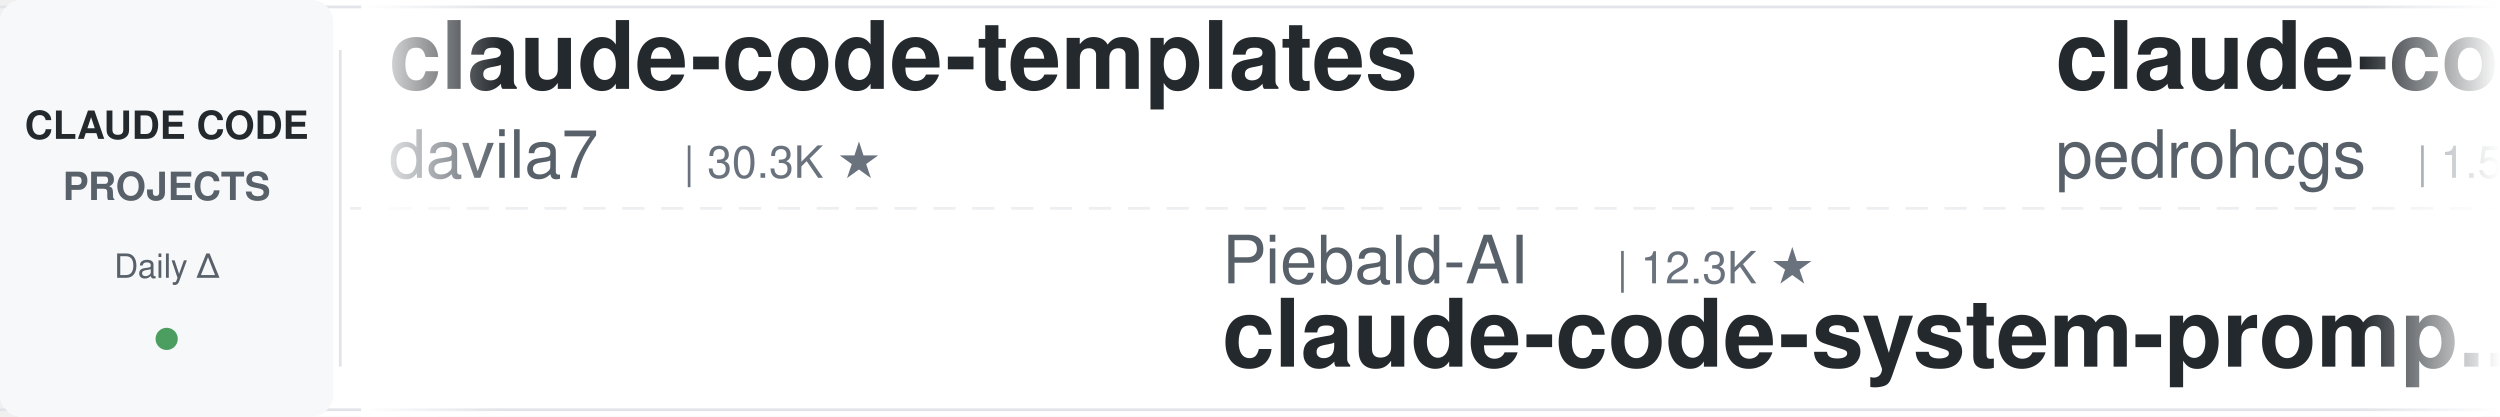
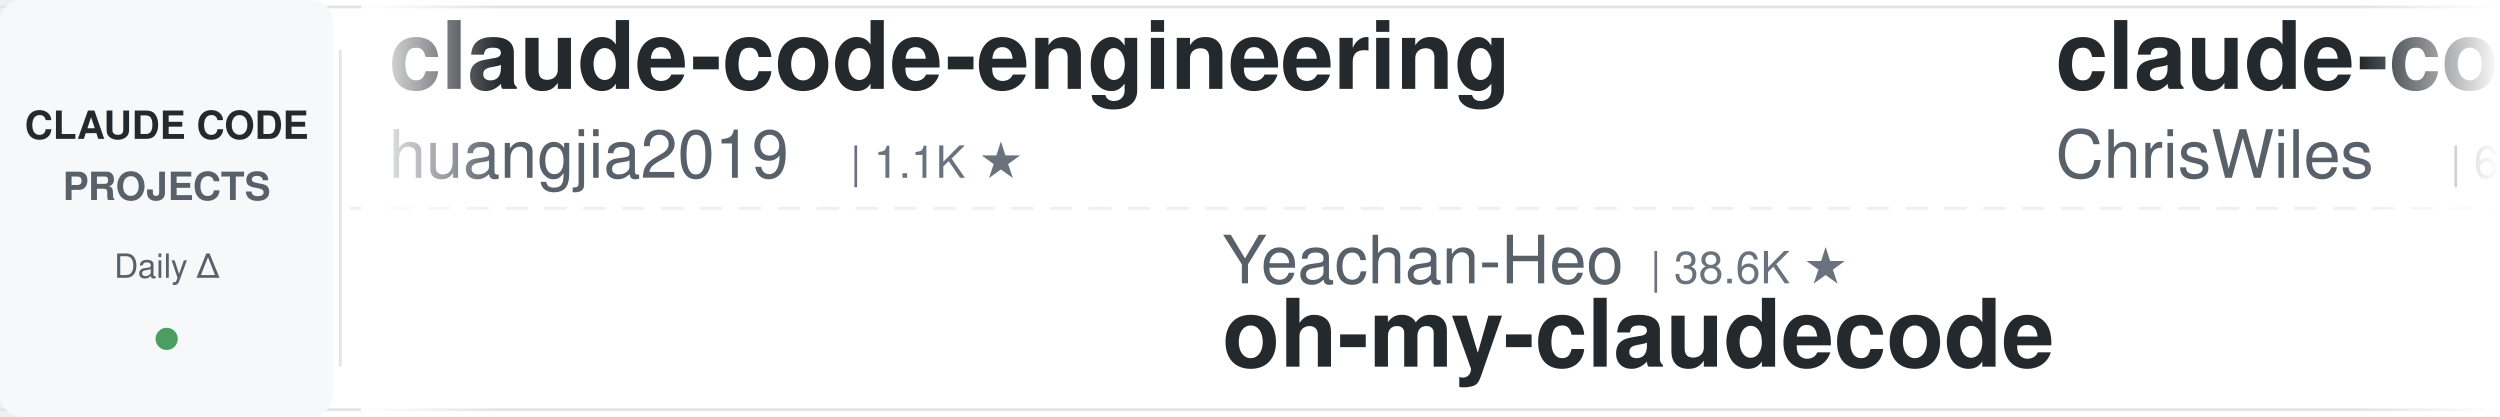
<svg xmlns="http://www.w3.org/2000/svg" width="900" height="150">
  <defs>
    <linearGradient id="leftFade" x1="0%" y1="0%" x2="100%" y2="0%">
      <stop offset="0%" style="stop-color:#ffffff;stop-opacity:1" />
      <stop offset="100%" style="stop-color:#ffffff;stop-opacity:0" />
    </linearGradient>
    <linearGradient id="rightFade" x1="0%" y1="0%" x2="100%" y2="0%">
      <stop offset="0%" style="stop-color:#ffffff;stop-opacity:0" />
      <stop offset="100%" style="stop-color:#ffffff;stop-opacity:1" />
    </linearGradient>
  </defs>
  <rect width="900" height="150" fill="#ffffff" rx="8" />
  <rect x="0" y="2" width="900" height="1" fill="#e1e4e8" />
  <rect x="0" y="147" width="900" height="1" fill="#e1e4e8" />
  <line x1="0" y1="75" x2="900" y2="75" stroke="#e1e4e8" stroke-width="1" stroke-dasharray="8 6" opacity="0.6" />
  <rect x="0" y="0" width="120" height="150" fill="#f6f8fa" rx="8" />
  <text x="60" y="50" font-family="-apple-system, BlinkMacSystemFont, 'Segoe UI', Helvetica, Arial, sans-serif" font-size="14" font-weight="600" fill="#24292e" text-anchor="middle">CLAUDE CODE</text>
  <text x="60" y="72" font-family="-apple-system, BlinkMacSystemFont, 'Segoe UI', Helvetica, Arial, sans-serif" font-size="14" font-weight="600" fill="#586069" text-anchor="middle">PROJECTS</text>
  <text x="60" y="100" font-family="-apple-system, BlinkMacSystemFont, 'Segoe UI', Helvetica, Arial, sans-serif" font-size="12" font-weight="500" fill="#586069" text-anchor="middle">Daily Δ</text>
  <circle cx="60" cy="122" r="4" fill="#22863a" opacity="0.8" />
  <rect x="122" y="18" width="1" height="114" fill="#e1e4e8" />
  <clipPath id="tickerClip">
    <rect x="130" y="0" width="770" height="150" />
  </clipPath>
  <g clip-path="url(#tickerClip)">
    <g id="tickerItems">
      <animateTransform attributeName="transform" attributeType="XML" type="translate" from="0 0" to="-3000 0" dur="54s" repeatCount="indefinite" />
      <g transform="translate(0, 0)">
-         <text x="140" y="32" font-family="-apple-system, BlinkMacSystemFont, 'Segoe UI', Helvetica, Arial, sans-serif" font-size="34" font-weight="600" fill="#24292e">claude-code-templates</text>
-         <text x="140" y="64" font-family="-apple-system, BlinkMacSystemFont, 'Segoe UI', Helvetica, Arial, sans-serif" font-size="24" font-weight="400" fill="#586069">davila7</text>
-         <text x="246" y="64" font-family="-apple-system, BlinkMacSystemFont, 'Segoe UI', Helvetica, Arial, sans-serif" font-size="16" font-weight="500" fill="#6a737d">| 30.3K ★</text>
+         <text x="140" y="32" font-family="-apple-system, BlinkMacSystemFont, 'Segoe UI', Helvetica, Arial, sans-serif" font-size="34" font-weight="600" fill="#24292e">claude-code-engineering</text>
+         <text x="140" y="64" font-family="-apple-system, BlinkMacSystemFont, 'Segoe UI', Helvetica, Arial, sans-serif" font-size="24" font-weight="400" fill="#586069">huangjia2019</text>
+         <text x="306" y="64" font-family="-apple-system, BlinkMacSystemFont, 'Segoe UI', Helvetica, Arial, sans-serif" font-size="16" font-weight="500" fill="#6a737d">| 1.1K ★</text>
      </g>
      <g transform="translate(300, 0)">
-         <text x="140" y="102" font-family="-apple-system, BlinkMacSystemFont, 'Segoe UI', Helvetica, Arial, sans-serif" font-size="24" font-weight="400" fill="#586069">Piebald-AI</text>
-         <text x="282" y="102" font-family="-apple-system, BlinkMacSystemFont, 'Segoe UI', Helvetica, Arial, sans-serif" font-size="16" font-weight="500" fill="#6a737d">| 12.3K ★</text>
-         <text x="140" y="132" font-family="-apple-system, BlinkMacSystemFont, 'Segoe UI', Helvetica, Arial, sans-serif" font-size="34" font-weight="600" fill="#24292e">claude-code-system-promp...</text>
+         <text x="140" y="102" font-family="-apple-system, BlinkMacSystemFont, 'Segoe UI', Helvetica, Arial, sans-serif" font-size="24" font-weight="400" fill="#586069">Yeachan-Heo</text>
+         <text x="294" y="102" font-family="-apple-system, BlinkMacSystemFont, 'Segoe UI', Helvetica, Arial, sans-serif" font-size="16" font-weight="500" fill="#6a737d">| 38.6K ★</text>
+         <text x="140" y="132" font-family="-apple-system, BlinkMacSystemFont, 'Segoe UI', Helvetica, Arial, sans-serif" font-size="34" font-weight="600" fill="#24292e">oh-my-claudecode</text>
      </g>
      <g transform="translate(600, 0)">
-         <text x="140" y="32" font-family="-apple-system, BlinkMacSystemFont, 'Segoe UI', Helvetica, Arial, sans-serif" font-size="34" font-weight="600" fill="#24292e">claude-code-my-workflow</text>
-         <text x="140" y="64" font-family="-apple-system, BlinkMacSystemFont, 'Segoe UI', Helvetica, Arial, sans-serif" font-size="24" font-weight="400" fill="#586069">pedrohcgs</text>
-         <text x="270" y="64" font-family="-apple-system, BlinkMacSystemFont, 'Segoe UI', Helvetica, Arial, sans-serif" font-size="16" font-weight="500" fill="#6a737d">| 1.5K ★</text>
+         <text x="140" y="32" font-family="-apple-system, BlinkMacSystemFont, 'Segoe UI', Helvetica, Arial, sans-serif" font-size="34" font-weight="600" fill="#24292e">claude-code-showcase</text>
+         <text x="140" y="64" font-family="-apple-system, BlinkMacSystemFont, 'Segoe UI', Helvetica, Arial, sans-serif" font-size="24" font-weight="400" fill="#586069">ChrisWiles</text>
+         <text x="282" y="64" font-family="-apple-system, BlinkMacSystemFont, 'Segoe UI', Helvetica, Arial, sans-serif" font-size="16" font-weight="500" fill="#6a737d">| 6.0K ★</text>
      </g>
      <g transform="translate(900, 0)">
+         <text x="140" y="102" font-family="-apple-system, BlinkMacSystemFont, 'Segoe UI', Helvetica, Arial, sans-serif" font-size="24" font-weight="400" fill="#586069">hangsman</text>
+         <text x="258" y="102" font-family="-apple-system, BlinkMacSystemFont, 'Segoe UI', Helvetica, Arial, sans-serif" font-size="16" font-weight="500" fill="#6a737d">| 791 ★</text>
+         <text x="140" y="132" font-family="-apple-system, BlinkMacSystemFont, 'Segoe UI', Helvetica, Arial, sans-serif" font-size="34" font-weight="600" fill="#24292e">claude-code-source</text>
+       </g>
+       <g transform="translate(1200, 0)">
+         <text x="140" y="32" font-family="-apple-system, BlinkMacSystemFont, 'Segoe UI', Helvetica, Arial, sans-serif" font-size="34" font-weight="600" fill="#24292e">claude-code-system-promp...</text>
+         <text x="140" y="64" font-family="-apple-system, BlinkMacSystemFont, 'Segoe UI', Helvetica, Arial, sans-serif" font-size="24" font-weight="400" fill="#586069">Piebald-AI</text>
+         <text x="282" y="64" font-family="-apple-system, BlinkMacSystemFont, 'Segoe UI', Helvetica, Arial, sans-serif" font-size="16" font-weight="500" fill="#6a737d">| 12.3K ★</text>
+       </g>
+       <g transform="translate(1500, 0)">
+         <text x="140" y="102" font-family="-apple-system, BlinkMacSystemFont, 'Segoe UI', Helvetica, Arial, sans-serif" font-size="24" font-weight="400" fill="#586069">OneRedOak</text>
+         <text x="270" y="102" font-family="-apple-system, BlinkMacSystemFont, 'Segoe UI', Helvetica, Arial, sans-serif" font-size="16" font-weight="500" fill="#6a737d">| 3.9K ★</text>
+         <text x="140" y="132" font-family="-apple-system, BlinkMacSystemFont, 'Segoe UI', Helvetica, Arial, sans-serif" font-size="34" font-weight="600" fill="#24292e">claude-code-workflows</text>
+       </g>
+       <g transform="translate(1800, 0)">
+         <text x="140" y="32" font-family="-apple-system, BlinkMacSystemFont, 'Segoe UI', Helvetica, Arial, sans-serif" font-size="34" font-weight="600" fill="#24292e">claude-code-tudou</text>
+         <text x="140" y="64" font-family="-apple-system, BlinkMacSystemFont, 'Segoe UI', Helvetica, Arial, sans-serif" font-size="24" font-weight="400" fill="#586069">AICoderTudou</text>
+         <text x="306" y="64" font-family="-apple-system, BlinkMacSystemFont, 'Segoe UI', Helvetica, Arial, sans-serif" font-size="16" font-weight="500" fill="#6a737d">| 496 ★</text>
+       </g>
+       <g transform="translate(2100, 0)">
+         <text x="140" y="102" font-family="-apple-system, BlinkMacSystemFont, 'Segoe UI', Helvetica, Arial, sans-serif" font-size="24" font-weight="400" fill="#586069">VoltAgent</text>
+         <text x="270" y="102" font-family="-apple-system, BlinkMacSystemFont, 'Segoe UI', Helvetica, Arial, sans-serif" font-size="16" font-weight="500" fill="#6a737d">| 24.4K ★</text>
+         <text x="140" y="132" font-family="-apple-system, BlinkMacSystemFont, 'Segoe UI', Helvetica, Arial, sans-serif" font-size="34" font-weight="600" fill="#24292e">awesome-claude-code-suba...</text>
+       </g>
+       <g transform="translate(2400, 0)">
+         <text x="140" y="32" font-family="-apple-system, BlinkMacSystemFont, 'Segoe UI', Helvetica, Arial, sans-serif" font-size="34" font-weight="600" fill="#24292e">everything-claude-code</text>
+         <text x="140" y="64" font-family="-apple-system, BlinkMacSystemFont, 'Segoe UI', Helvetica, Arial, sans-serif" font-size="24" font-weight="400" fill="#586069">WorldFlowAI</text>
+         <text x="294" y="64" font-family="-apple-system, BlinkMacSystemFont, 'Segoe UI', Helvetica, Arial, sans-serif" font-size="16" font-weight="500" fill="#6a737d">| 1.3K ★</text>
+       </g>
+       <g transform="translate(2700, 0)">
        <text x="140" y="102" font-family="-apple-system, BlinkMacSystemFont, 'Segoe UI', Helvetica, Arial, sans-serif" font-size="24" font-weight="400" fill="#586069">disler</text>
        <text x="234" y="102" font-family="-apple-system, BlinkMacSystemFont, 'Segoe UI', Helvetica, Arial, sans-serif" font-size="16" font-weight="500" fill="#6a737d">| 1.6K ★</text>
        <text x="140" y="132" font-family="-apple-system, BlinkMacSystemFont, 'Segoe UI', Helvetica, Arial, sans-serif" font-size="34" font-weight="600" fill="#24292e">pi-vs-claude-code</text>
      </g>
-       <g transform="translate(1200, 0)">
-         <text x="140" y="32" font-family="-apple-system, BlinkMacSystemFont, 'Segoe UI', Helvetica, Arial, sans-serif" font-size="34" font-weight="600" fill="#24292e">claude-code-source</text>
-         <text x="140" y="64" font-family="-apple-system, BlinkMacSystemFont, 'Segoe UI', Helvetica, Arial, sans-serif" font-size="24" font-weight="400" fill="#586069">hangsman</text>
-         <text x="258" y="64" font-family="-apple-system, BlinkMacSystemFont, 'Segoe UI', Helvetica, Arial, sans-serif" font-size="16" font-weight="500" fill="#6a737d">| 791 ★</text>
-       </g>
-       <g transform="translate(1500, 0)">
-         <text x="140" y="102" font-family="-apple-system, BlinkMacSystemFont, 'Segoe UI', Helvetica, Arial, sans-serif" font-size="24" font-weight="400" fill="#586069">FlorianBruniaux</text>
-         <text x="342" y="102" font-family="-apple-system, BlinkMacSystemFont, 'Segoe UI', Helvetica, Arial, sans-serif" font-size="16" font-weight="500" fill="#6a737d">| 5.7K ★</text>
-         <text x="140" y="132" font-family="-apple-system, BlinkMacSystemFont, 'Segoe UI', Helvetica, Arial, sans-serif" font-size="34" font-weight="600" fill="#24292e">claude-code-ultimate-gui...</text>
-       </g>
-       <g transform="translate(1800, 0)">
-         <text x="140" y="32" font-family="-apple-system, BlinkMacSystemFont, 'Segoe UI', Helvetica, Arial, sans-serif" font-size="34" font-weight="600" fill="#24292e">free-claude-code</text>
-         <text x="140" y="64" font-family="-apple-system, BlinkMacSystemFont, 'Segoe UI', Helvetica, Arial, sans-serif" font-size="24" font-weight="400" fill="#586069">Alishahryar1</text>
-         <text x="306" y="64" font-family="-apple-system, BlinkMacSystemFont, 'Segoe UI', Helvetica, Arial, sans-serif" font-size="16" font-weight="500" fill="#6a737d">| 45.7K ★</text>
-       </g>
-       <g transform="translate(2100, 0)">
-         <text x="140" y="102" font-family="-apple-system, BlinkMacSystemFont, 'Segoe UI', Helvetica, Arial, sans-serif" font-size="24" font-weight="400" fill="#586069">rohitg00</text>
-         <text x="258" y="102" font-family="-apple-system, BlinkMacSystemFont, 'Segoe UI', Helvetica, Arial, sans-serif" font-size="16" font-weight="500" fill="#6a737d">| 2.5K ★</text>
-         <text x="140" y="132" font-family="-apple-system, BlinkMacSystemFont, 'Segoe UI', Helvetica, Arial, sans-serif" font-size="34" font-weight="600" fill="#24292e">awesome-claude-code-tool...</text>
-       </g>
-       <g transform="translate(2400, 0)">
-         <text x="140" y="32" font-family="-apple-system, BlinkMacSystemFont, 'Segoe UI', Helvetica, Arial, sans-serif" font-size="34" font-weight="600" fill="#24292e">ECC</text>
-         <text x="140" y="64" font-family="-apple-system, BlinkMacSystemFont, 'Segoe UI', Helvetica, Arial, sans-serif" font-size="24" font-weight="400" fill="#586069">affaan-m</text>
-         <text x="258" y="64" font-family="-apple-system, BlinkMacSystemFont, 'Segoe UI', Helvetica, Arial, sans-serif" font-size="16" font-weight="500" fill="#6a737d">| 240.8K ★</text>
-       </g>
-       <g transform="translate(2700, 0)">
-         <text x="140" y="102" font-family="-apple-system, BlinkMacSystemFont, 'Segoe UI', Helvetica, Arial, sans-serif" font-size="24" font-weight="400" fill="#586069">shareAI-lab</text>
-         <text x="294" y="102" font-family="-apple-system, BlinkMacSystemFont, 'Segoe UI', Helvetica, Arial, sans-serif" font-size="16" font-weight="500" fill="#6a737d">| 74.5K ★</text>
-         <text x="140" y="132" font-family="-apple-system, BlinkMacSystemFont, 'Segoe UI', Helvetica, Arial, sans-serif" font-size="34" font-weight="600" fill="#24292e">learn-claude-code</text>
-       </g>
      <g transform="translate(3000, 0)">
-         <text x="140" y="32" font-family="-apple-system, BlinkMacSystemFont, 'Segoe UI', Helvetica, Arial, sans-serif" font-size="34" font-weight="600" fill="#24292e">claude-code-templates</text>
-         <text x="140" y="64" font-family="-apple-system, BlinkMacSystemFont, 'Segoe UI', Helvetica, Arial, sans-serif" font-size="24" font-weight="400" fill="#586069">davila7</text>
-         <text x="246" y="64" font-family="-apple-system, BlinkMacSystemFont, 'Segoe UI', Helvetica, Arial, sans-serif" font-size="16" font-weight="500" fill="#6a737d">| 30.3K ★</text>
+         <text x="140" y="32" font-family="-apple-system, BlinkMacSystemFont, 'Segoe UI', Helvetica, Arial, sans-serif" font-size="34" font-weight="600" fill="#24292e">claude-code-engineering</text>
+         <text x="140" y="64" font-family="-apple-system, BlinkMacSystemFont, 'Segoe UI', Helvetica, Arial, sans-serif" font-size="24" font-weight="400" fill="#586069">huangjia2019</text>
+         <text x="306" y="64" font-family="-apple-system, BlinkMacSystemFont, 'Segoe UI', Helvetica, Arial, sans-serif" font-size="16" font-weight="500" fill="#6a737d">| 1.1K ★</text>
      </g>
      <g transform="translate(3300, 0)">
-         <text x="140" y="102" font-family="-apple-system, BlinkMacSystemFont, 'Segoe UI', Helvetica, Arial, sans-serif" font-size="24" font-weight="400" fill="#586069">Piebald-AI</text>
-         <text x="282" y="102" font-family="-apple-system, BlinkMacSystemFont, 'Segoe UI', Helvetica, Arial, sans-serif" font-size="16" font-weight="500" fill="#6a737d">| 12.3K ★</text>
-         <text x="140" y="132" font-family="-apple-system, BlinkMacSystemFont, 'Segoe UI', Helvetica, Arial, sans-serif" font-size="34" font-weight="600" fill="#24292e">claude-code-system-promp...</text>
+         <text x="140" y="102" font-family="-apple-system, BlinkMacSystemFont, 'Segoe UI', Helvetica, Arial, sans-serif" font-size="24" font-weight="400" fill="#586069">Yeachan-Heo</text>
+         <text x="294" y="102" font-family="-apple-system, BlinkMacSystemFont, 'Segoe UI', Helvetica, Arial, sans-serif" font-size="16" font-weight="500" fill="#6a737d">| 38.6K ★</text>
+         <text x="140" y="132" font-family="-apple-system, BlinkMacSystemFont, 'Segoe UI', Helvetica, Arial, sans-serif" font-size="34" font-weight="600" fill="#24292e">oh-my-claudecode</text>
      </g>
      <g transform="translate(3600, 0)">
-         <text x="140" y="32" font-family="-apple-system, BlinkMacSystemFont, 'Segoe UI', Helvetica, Arial, sans-serif" font-size="34" font-weight="600" fill="#24292e">claude-code-my-workflow</text>
-         <text x="140" y="64" font-family="-apple-system, BlinkMacSystemFont, 'Segoe UI', Helvetica, Arial, sans-serif" font-size="24" font-weight="400" fill="#586069">pedrohcgs</text>
-         <text x="270" y="64" font-family="-apple-system, BlinkMacSystemFont, 'Segoe UI', Helvetica, Arial, sans-serif" font-size="16" font-weight="500" fill="#6a737d">| 1.5K ★</text>
+         <text x="140" y="32" font-family="-apple-system, BlinkMacSystemFont, 'Segoe UI', Helvetica, Arial, sans-serif" font-size="34" font-weight="600" fill="#24292e">claude-code-showcase</text>
+         <text x="140" y="64" font-family="-apple-system, BlinkMacSystemFont, 'Segoe UI', Helvetica, Arial, sans-serif" font-size="24" font-weight="400" fill="#586069">ChrisWiles</text>
+         <text x="282" y="64" font-family="-apple-system, BlinkMacSystemFont, 'Segoe UI', Helvetica, Arial, sans-serif" font-size="16" font-weight="500" fill="#6a737d">| 6.0K ★</text>
      </g>
      <g transform="translate(3900, 0)">
-         <text x="140" y="102" font-family="-apple-system, BlinkMacSystemFont, 'Segoe UI', Helvetica, Arial, sans-serif" font-size="24" font-weight="400" fill="#586069">disler</text>
-         <text x="234" y="102" font-family="-apple-system, BlinkMacSystemFont, 'Segoe UI', Helvetica, Arial, sans-serif" font-size="16" font-weight="500" fill="#6a737d">| 1.6K ★</text>
-         <text x="140" y="132" font-family="-apple-system, BlinkMacSystemFont, 'Segoe UI', Helvetica, Arial, sans-serif" font-size="34" font-weight="600" fill="#24292e">pi-vs-claude-code</text>
+         <text x="140" y="102" font-family="-apple-system, BlinkMacSystemFont, 'Segoe UI', Helvetica, Arial, sans-serif" font-size="24" font-weight="400" fill="#586069">hangsman</text>
+         <text x="258" y="102" font-family="-apple-system, BlinkMacSystemFont, 'Segoe UI', Helvetica, Arial, sans-serif" font-size="16" font-weight="500" fill="#6a737d">| 791 ★</text>
+         <text x="140" y="132" font-family="-apple-system, BlinkMacSystemFont, 'Segoe UI', Helvetica, Arial, sans-serif" font-size="34" font-weight="600" fill="#24292e">claude-code-source</text>
      </g>
    </g>
  </g>
  <rect x="130" y="0" width="50" height="150" fill="url(#leftFade)" />
  <rect x="850" y="0" width="50" height="150" fill="url(#rightFade)" />
</svg>
